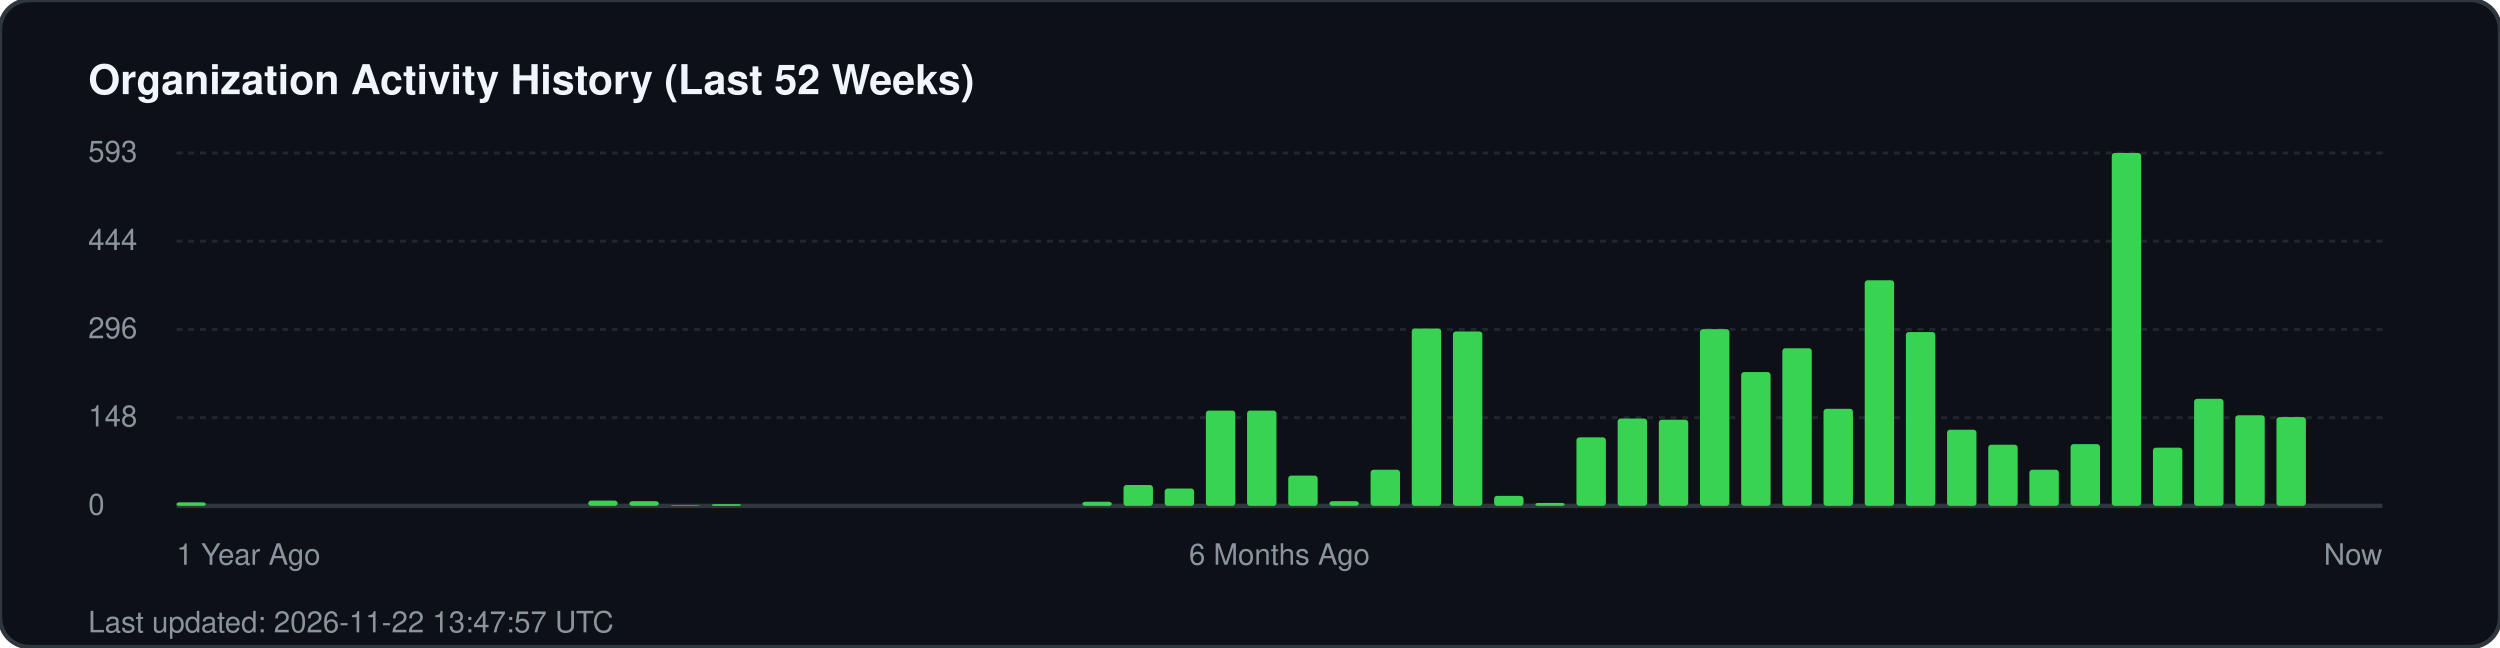
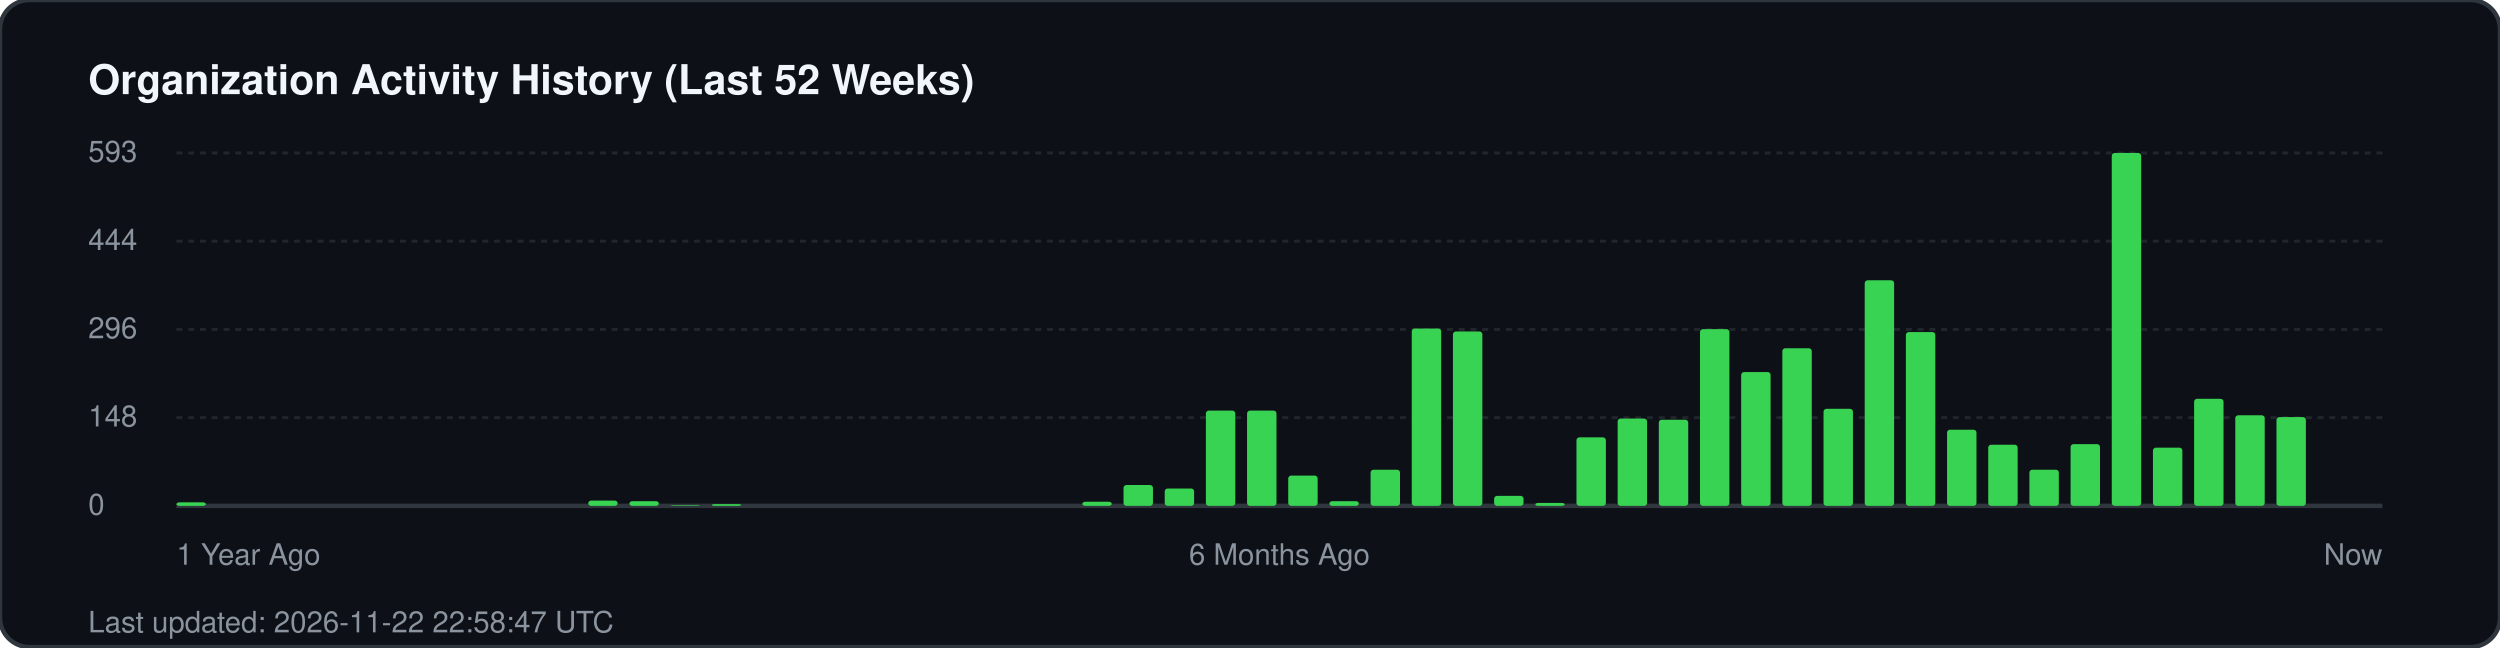
<svg xmlns="http://www.w3.org/2000/svg" width="850" height="220" viewBox="0 0 850 220" fill="none">
  <rect width="850" height="220" rx="10" fill="#0d1117" stroke="#30363d" stroke-width="1.5" />
  <text x="30" y="32" fill="#f0f6fc" font-family="-apple-system, BlinkMacSystemFont, 'Segoe UI', Helvetica, Arial, sans-serif" font-size="14" font-weight="700">Organization Activity History (Last 52 Weeks)</text>
  <g fill="#8b949e" font-family="-apple-system, BlinkMacSystemFont, 'Segoe UI', Helvetica, Arial, sans-serif" font-size="10">
    <text x="30" y="55">593</text>
    <line x1="60" y1="52" x2="810" y2="52" stroke="#21262d" stroke-width="1" stroke-dasharray="2 2" />
    <text x="30" y="85">444</text>
    <line x1="60" y1="82" x2="810" y2="82" stroke="#21262d" stroke-width="1" stroke-dasharray="2 2" />
    <text x="30" y="115">296</text>
    <line x1="60" y1="112" x2="810" y2="112" stroke="#21262d" stroke-width="1" stroke-dasharray="2 2" />
    <text x="30" y="145">148</text>
    <line x1="60" y1="142" x2="810" y2="142" stroke="#21262d" stroke-width="1" stroke-dasharray="2 2" />
    <text x="30" y="175">0</text>
    <line x1="60" y1="172" x2="810" y2="172" stroke="#30363d" stroke-width="1.5" />
  </g>
  <g transform="translate(60, 0)">
    <rect x="0.0" y="170.8" width="10" height="1.2" fill="#39d353" rx="1" />
    <rect x="140.0" y="170.2" width="10" height="1.8" fill="#39d353" rx="1" />
    <rect x="154.0" y="170.4" width="10" height="1.6" fill="#39d353" rx="1" />
    <rect x="168.0" y="171.8" width="10" height="0.2" fill="#39d353" rx="1" />
    <rect x="182.0" y="171.4" width="10" height="0.6" fill="#39d353" rx="1" />
    <rect x="308.0" y="170.6" width="10" height="1.4" fill="#39d353" rx="1" />
    <rect x="322.0" y="164.9" width="10" height="7.1" fill="#39d353" rx="1" />
    <rect x="336.0" y="166.1" width="10" height="5.9" fill="#39d353" rx="1" />
    <rect x="350.0" y="139.6" width="10" height="32.4" fill="#39d353" rx="1" />
    <rect x="364.0" y="139.6" width="10" height="32.4" fill="#39d353" rx="1" />
    <rect x="378.0" y="161.7" width="10" height="10.3" fill="#39d353" rx="1" />
    <rect x="392.0" y="170.4" width="10" height="1.6" fill="#39d353" rx="1" />
    <rect x="406.0" y="159.7" width="10" height="12.3" fill="#39d353" rx="1" />
    <rect x="420.0" y="111.7" width="10" height="60.3" fill="#39d353" rx="1" />
    <rect x="434.0" y="112.7" width="10" height="59.3" fill="#39d353" rx="1" />
    <rect x="448.0" y="168.6" width="10" height="3.4" fill="#39d353" rx="1" />
    <rect x="462.0" y="171.0" width="10" height="1.0" fill="#39d353" rx="1" />
    <rect x="476.0" y="148.7" width="10" height="23.3" fill="#39d353" rx="1" />
    <rect x="490.0" y="142.3" width="10" height="29.7" fill="#39d353" rx="1" />
    <rect x="504.0" y="142.7" width="10" height="29.3" fill="#39d353" rx="1" />
    <rect x="518.0" y="111.9" width="10" height="60.1" fill="#39d353" rx="1" />
    <rect x="532.0" y="126.5" width="10" height="45.5" fill="#39d353" rx="1" />
    <rect x="546.0" y="118.4" width="10" height="53.6" fill="#39d353" rx="1" />
    <rect x="560.0" y="139.0" width="10" height="33.0" fill="#39d353" rx="1" />
    <rect x="574.0" y="95.3" width="10" height="76.7" fill="#39d353" rx="1" />
    <rect x="588.0" y="112.9" width="10" height="59.1" fill="#39d353" rx="1" />
    <rect x="602.0" y="146.1" width="10" height="25.9" fill="#39d353" rx="1" />
    <rect x="616.0" y="151.2" width="10" height="20.8" fill="#39d353" rx="1" />
    <rect x="630.0" y="159.7" width="10" height="12.3" fill="#39d353" rx="1" />
    <rect x="644.0" y="151.0" width="10" height="21.0" fill="#39d353" rx="1" />
    <rect x="658.0" y="52.0" width="10" height="120.0" fill="#39d353" rx="1" />
    <rect x="672.0" y="152.2" width="10" height="19.8" fill="#39d353" rx="1" />
    <rect x="686.0" y="135.6" width="10" height="36.4" fill="#39d353" rx="1" />
    <rect x="700.0" y="141.2" width="10" height="30.8" fill="#39d353" rx="1" />
    <rect x="714.0" y="141.8" width="10" height="30.2" fill="#39d353" rx="1" />
  </g>
  <g transform="translate(60, 192)" fill="#8b949e" font-family="-apple-system, BlinkMacSystemFont, 'Segoe UI', Helvetica, Arial, sans-serif" font-size="10">
    <text x="0">1 Year Ago</text>
    <text x="375" text-anchor="middle">6 Months Ago</text>
    <text x="750" text-anchor="end">Now</text>
  </g>
-   <text x="30" y="215" fill="#8b949e" font-family="-apple-system, BlinkMacSystemFont, 'Segoe UI', Helvetica, Arial, sans-serif" font-size="10">Last updated: 2026-11-22 13:47:57 UTC</text>
+   <text x="30" y="215" fill="#8b949e" font-family="-apple-system, BlinkMacSystemFont, 'Segoe UI', Helvetica, Arial, sans-serif" font-size="10">Last updated: 2026-11-22 22:58:47 UTC</text>
</svg>
